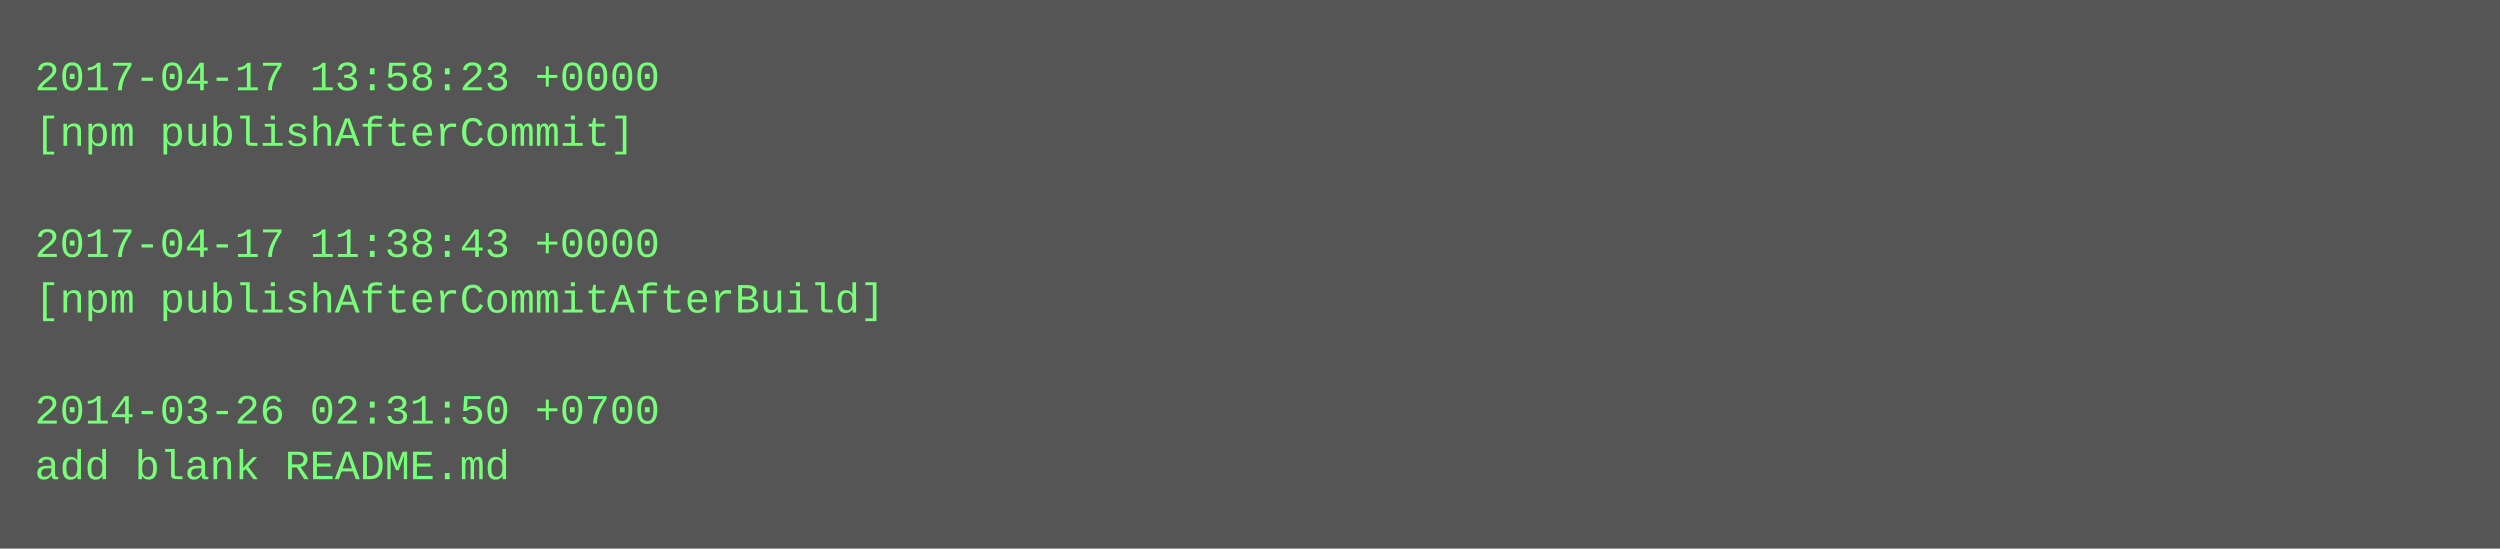
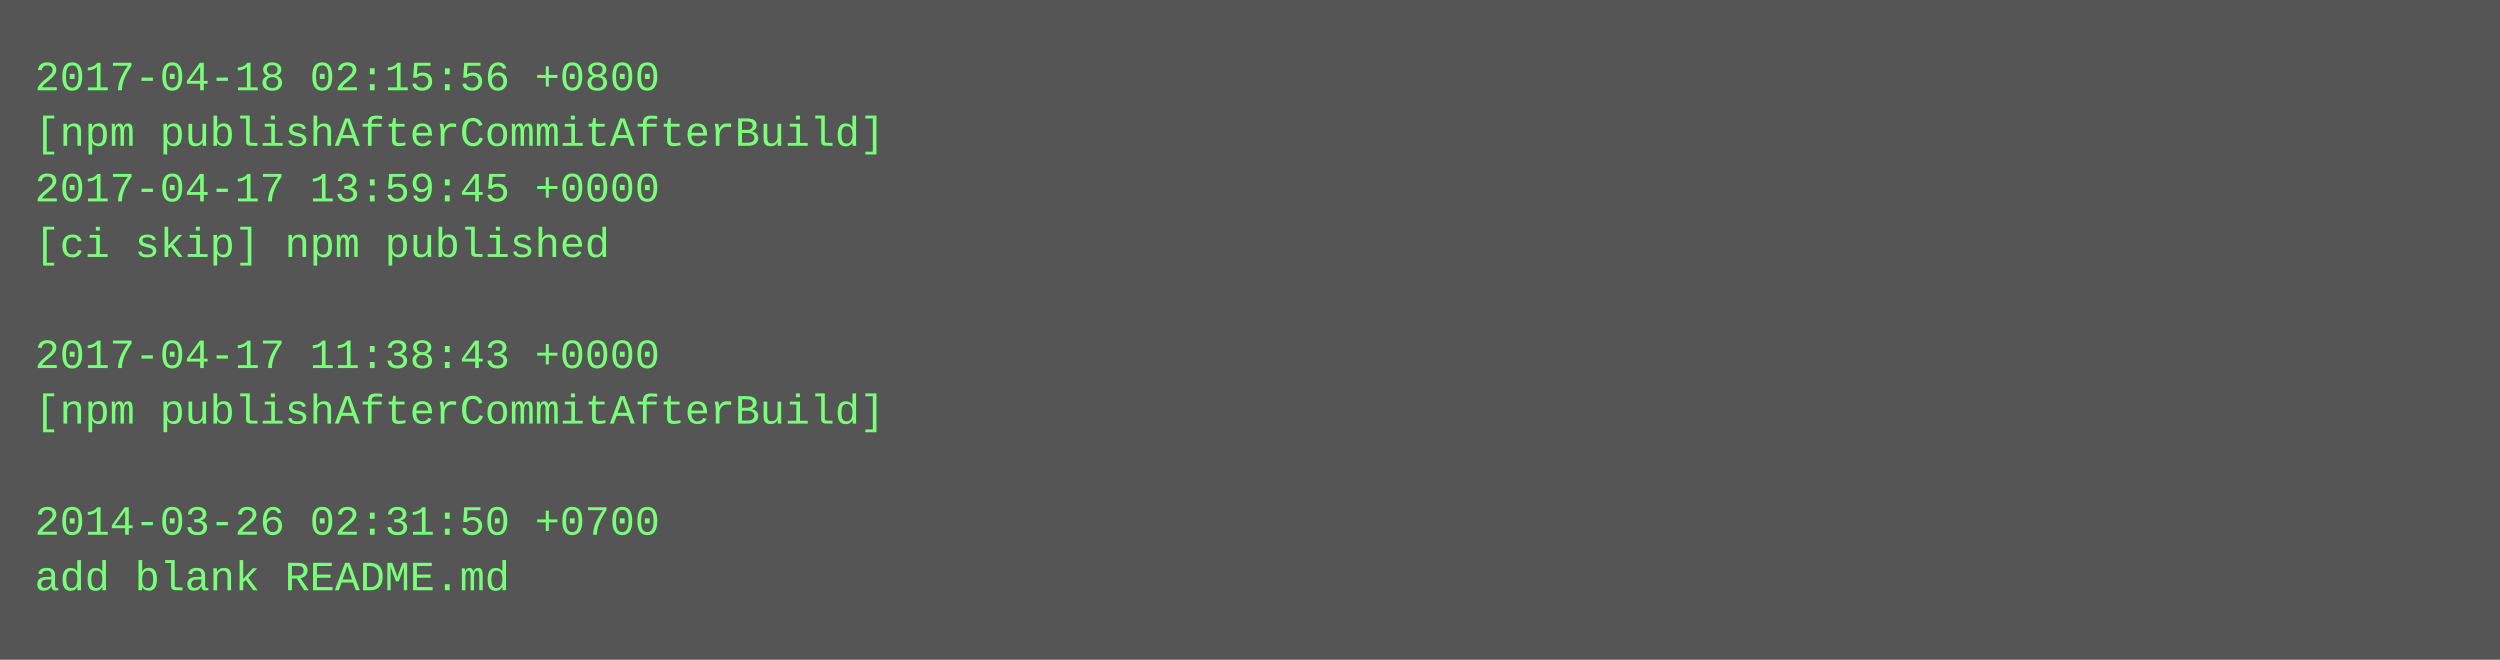
- <svg xmlns="http://www.w3.org/2000/svg" height="158" width="720">
-   <rect height="158" fill="#555" width="720" />
+ <svg xmlns="http://www.w3.org/2000/svg" height="190" width="720">
+   <rect height="190" fill="#555" width="720" />
  <text fill="#7f7" font-family="Courier New" font-size="12" xml:space="preserve">
-     <tspan x="10" y="26">2017-04-17 13:58:23 +0000</tspan>
-     <tspan x="10" y="42">[npm publishAfterCommit]</tspan>
-     <tspan x="10" y="58" />
-     <tspan x="10" y="74">2017-04-17 11:38:43 +0000</tspan>
-     <tspan x="10" y="90">[npm publishAfterCommitAfterBuild]</tspan>
-     <tspan x="10" y="106" />
-     <tspan x="10" y="122">2014-03-26 02:31:50 +0700</tspan>
-     <tspan x="10" y="138">add blank README.md</tspan>
+     <tspan x="10" y="26">2017-04-18 02:15:56 +0800</tspan>
+     <tspan x="10" y="42">[npm publishAfterCommitAfterBuild]</tspan>
+     <tspan x="10" y="58">2017-04-17 13:59:45 +0000</tspan>
+     <tspan x="10" y="74">[ci skip] npm published</tspan>
+     <tspan x="10" y="90" />
+     <tspan x="10" y="106">2017-04-17 11:38:43 +0000</tspan>
+     <tspan x="10" y="122">[npm publishAfterCommitAfterBuild]</tspan>
+     <tspan x="10" y="138" />
+     <tspan x="10" y="154">2014-03-26 02:31:50 +0700</tspan>
+     <tspan x="10" y="170">add blank README.md</tspan>
  </text>
</svg>
